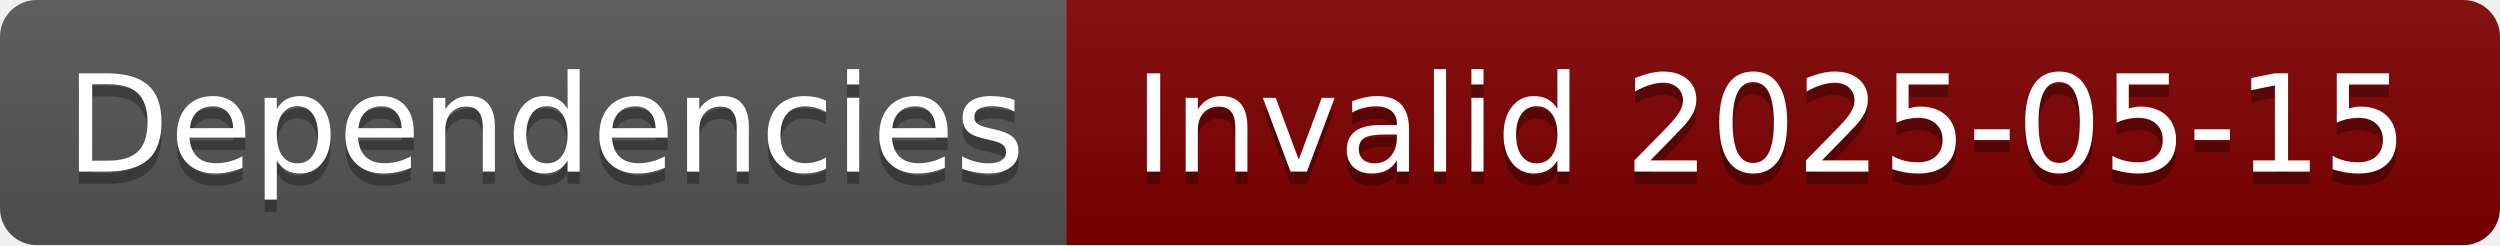
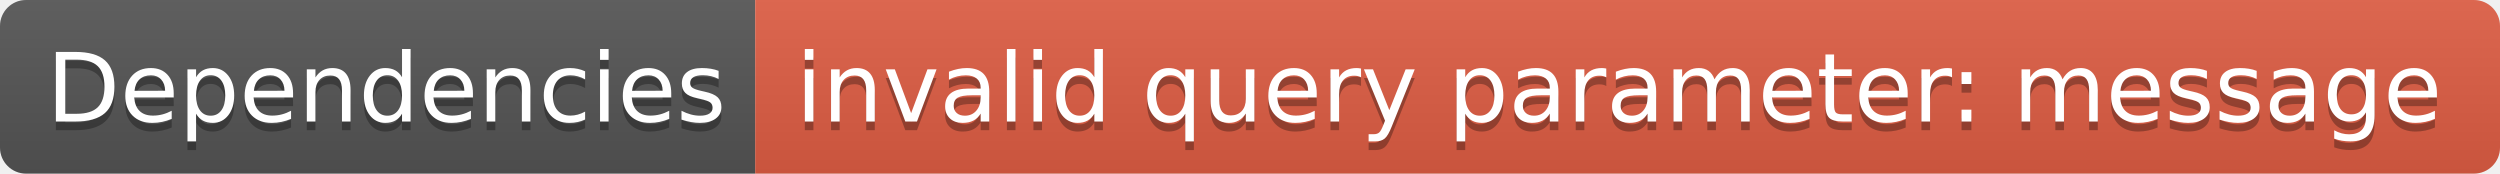
- <svg xmlns="http://www.w3.org/2000/svg" width="204" height="20" role="img" aria-label="Dependencies: Invalid 2025-05-15">
+ <svg xmlns="http://www.w3.org/2000/svg" width="288" height="20" role="img" aria-label="Dependencies: invalid query parameter: message">
  <linearGradient id="s" x2="0" y2="100%">
    <stop offset="0" stop-color="#bbb" stop-opacity=".1" />
    <stop offset="1" stop-opacity=".1" />
  </linearGradient>
  <clipPath id="r">
-     <rect width="204" height="20" rx="3" fill="#fff" />
+     <rect width="288" height="20" rx="3" fill="#fff" />
  </clipPath>
  <g clip-path="url(#r)">
    <rect width="87" height="20" fill="#555" />
-     <rect x="87" width="117" height="20" fill="#800000" />
-     <rect width="204" height="20" fill="url(#s)" />
+     <rect x="87" width="201" height="20" fill="#e05d44" />
+     <rect width="288" height="20" fill="url(#s)" />
  </g>
  <g fill="#fff" text-anchor="middle" font-family="Verdana,Geneva,DejaVu Sans,sans-serif" text-rendering="geometricPrecision" font-size="110">
    <text aria-hidden="true" x="445" y="150" fill="#010101" fill-opacity=".3" transform="scale(.1)" textLength="770">Dependencies</text>
    <text x="445" y="140" transform="scale(.1)" fill="#fff" textLength="770">Dependencies</text>
-     <text aria-hidden="true" x="1445" y="150" fill="#010101" fill-opacity=".3" transform="scale(.1)" textLength="1070">Invalid 2025-05-15</text>
-     <text x="1445" y="140" transform="scale(.1)" fill="#fff" textLength="1070">Invalid 2025-05-15</text>
+     <text aria-hidden="true" x="1865" y="150" fill="#010101" fill-opacity=".3" transform="scale(.1)" textLength="1910">invalid query parameter: message</text>
+     <text x="1865" y="140" transform="scale(.1)" fill="#fff" textLength="1910">invalid query parameter: message</text>
  </g>
</svg>
